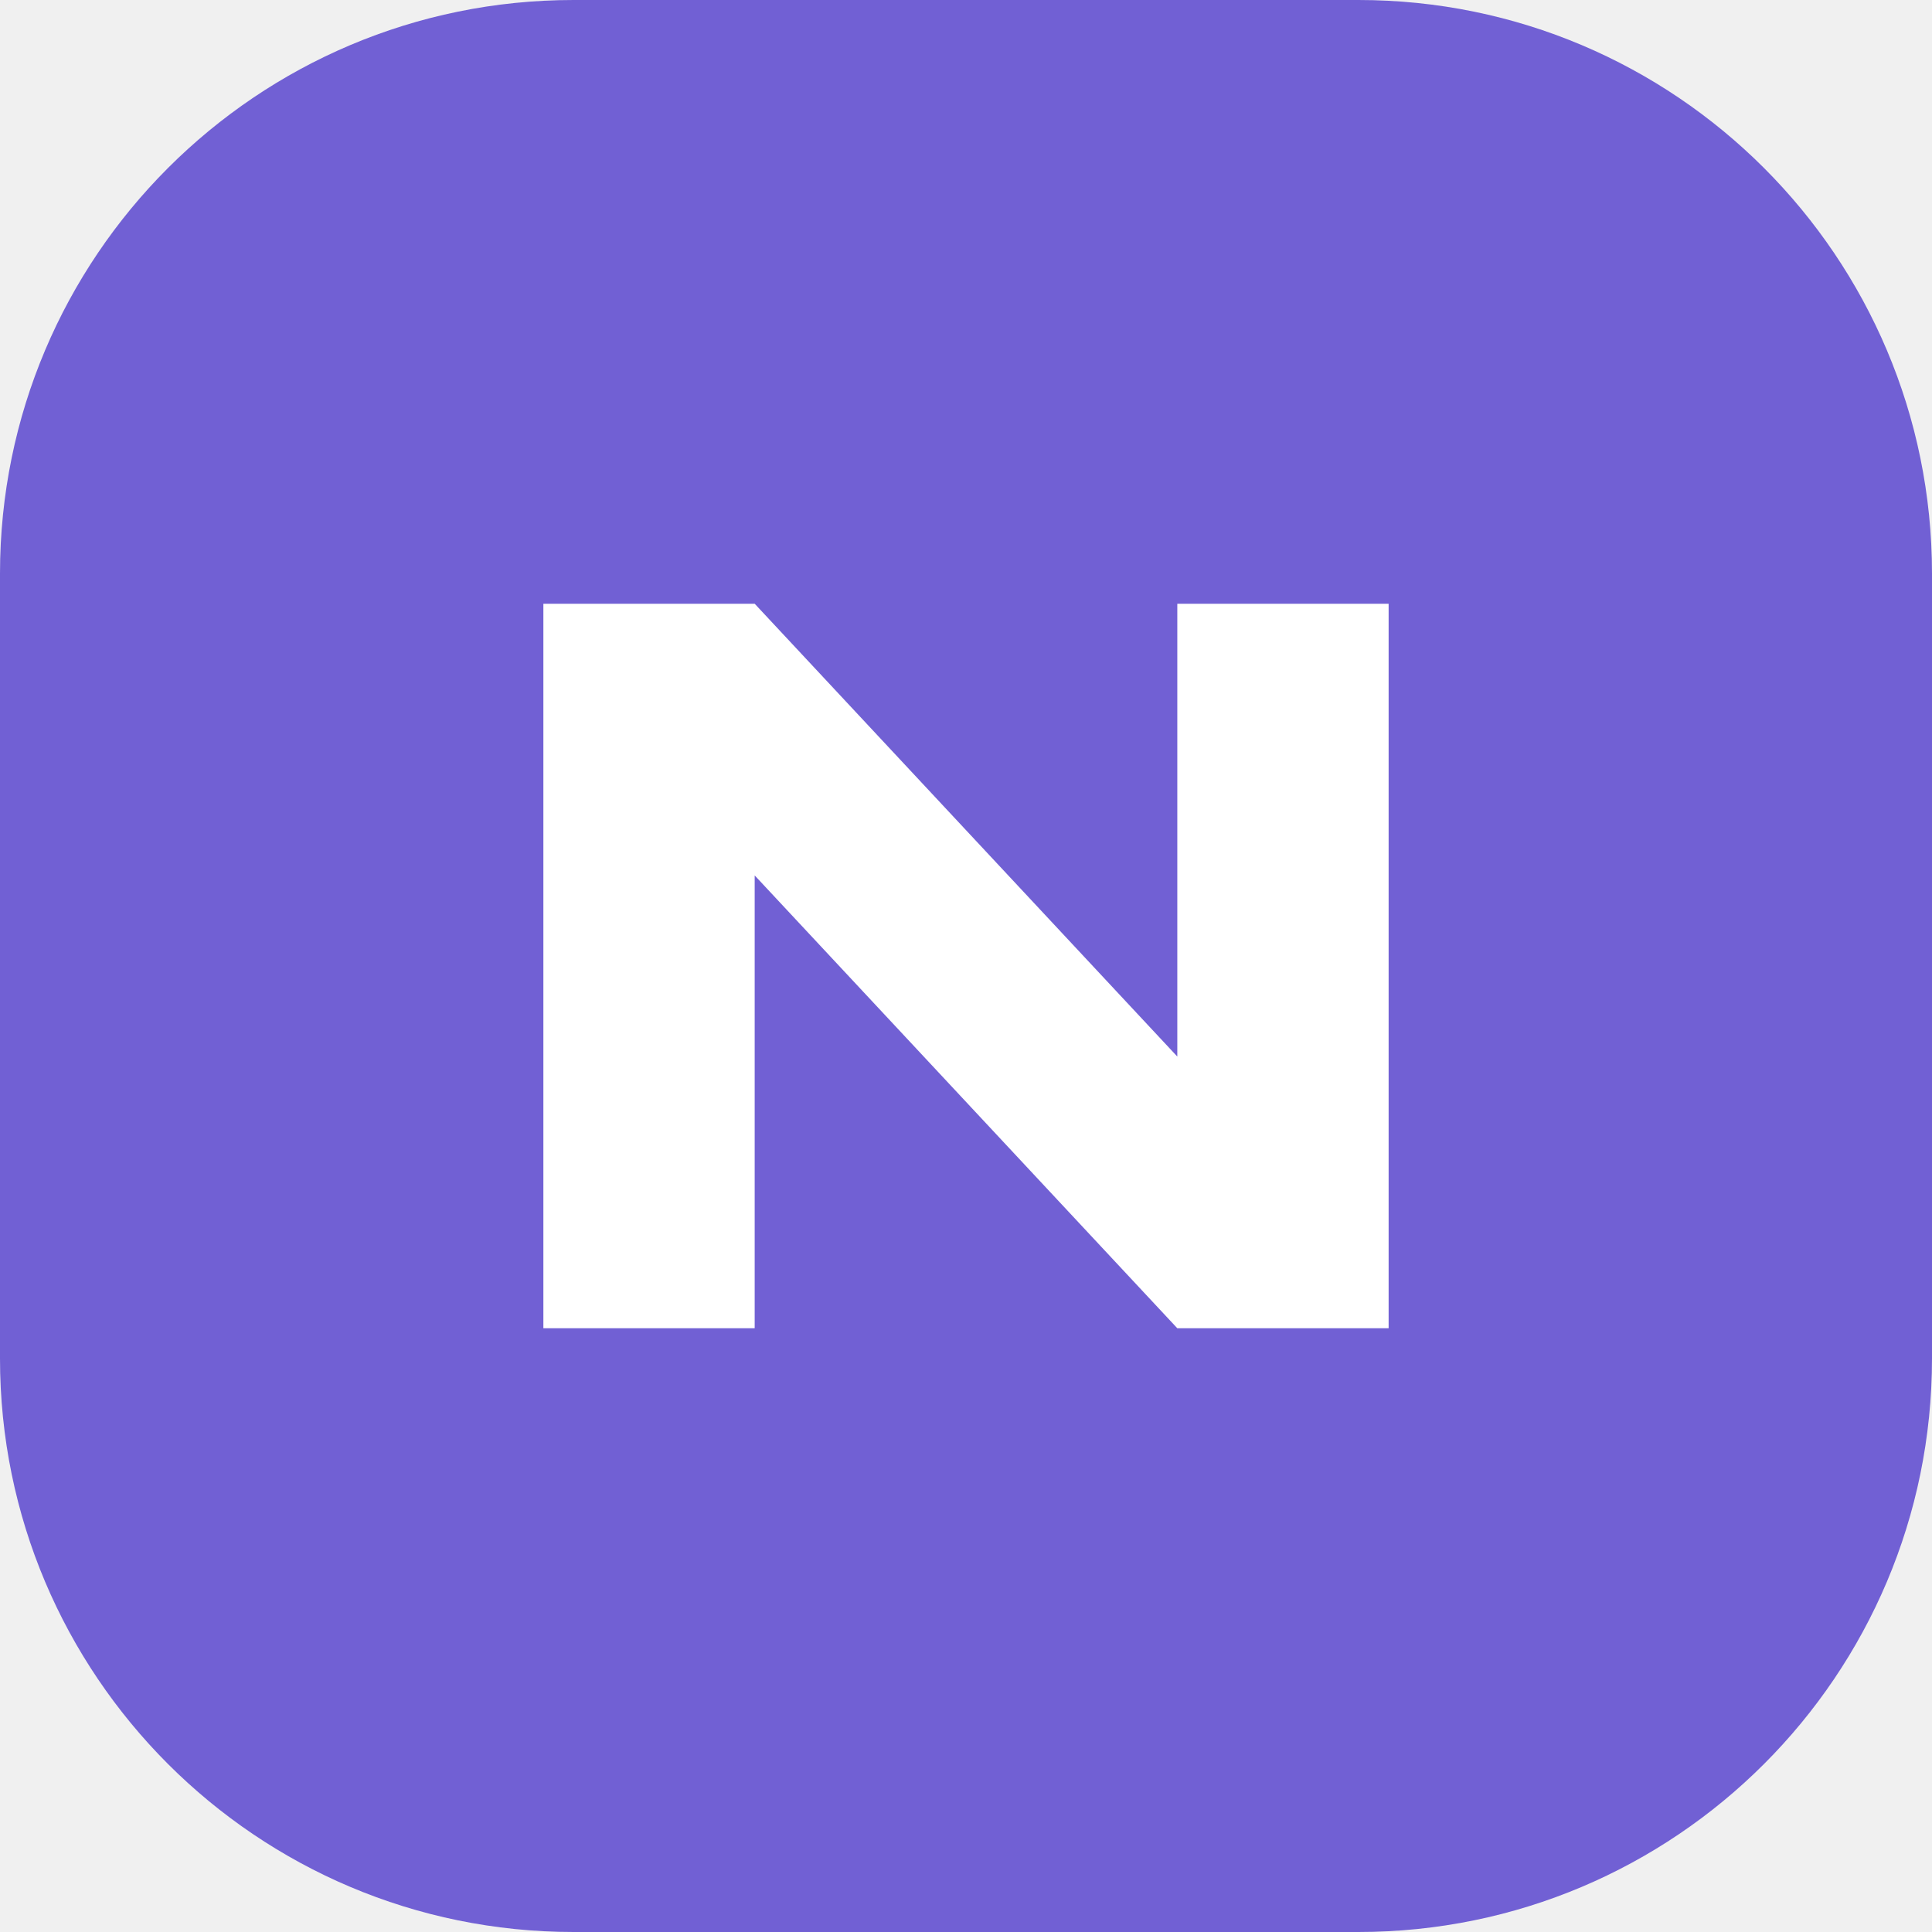
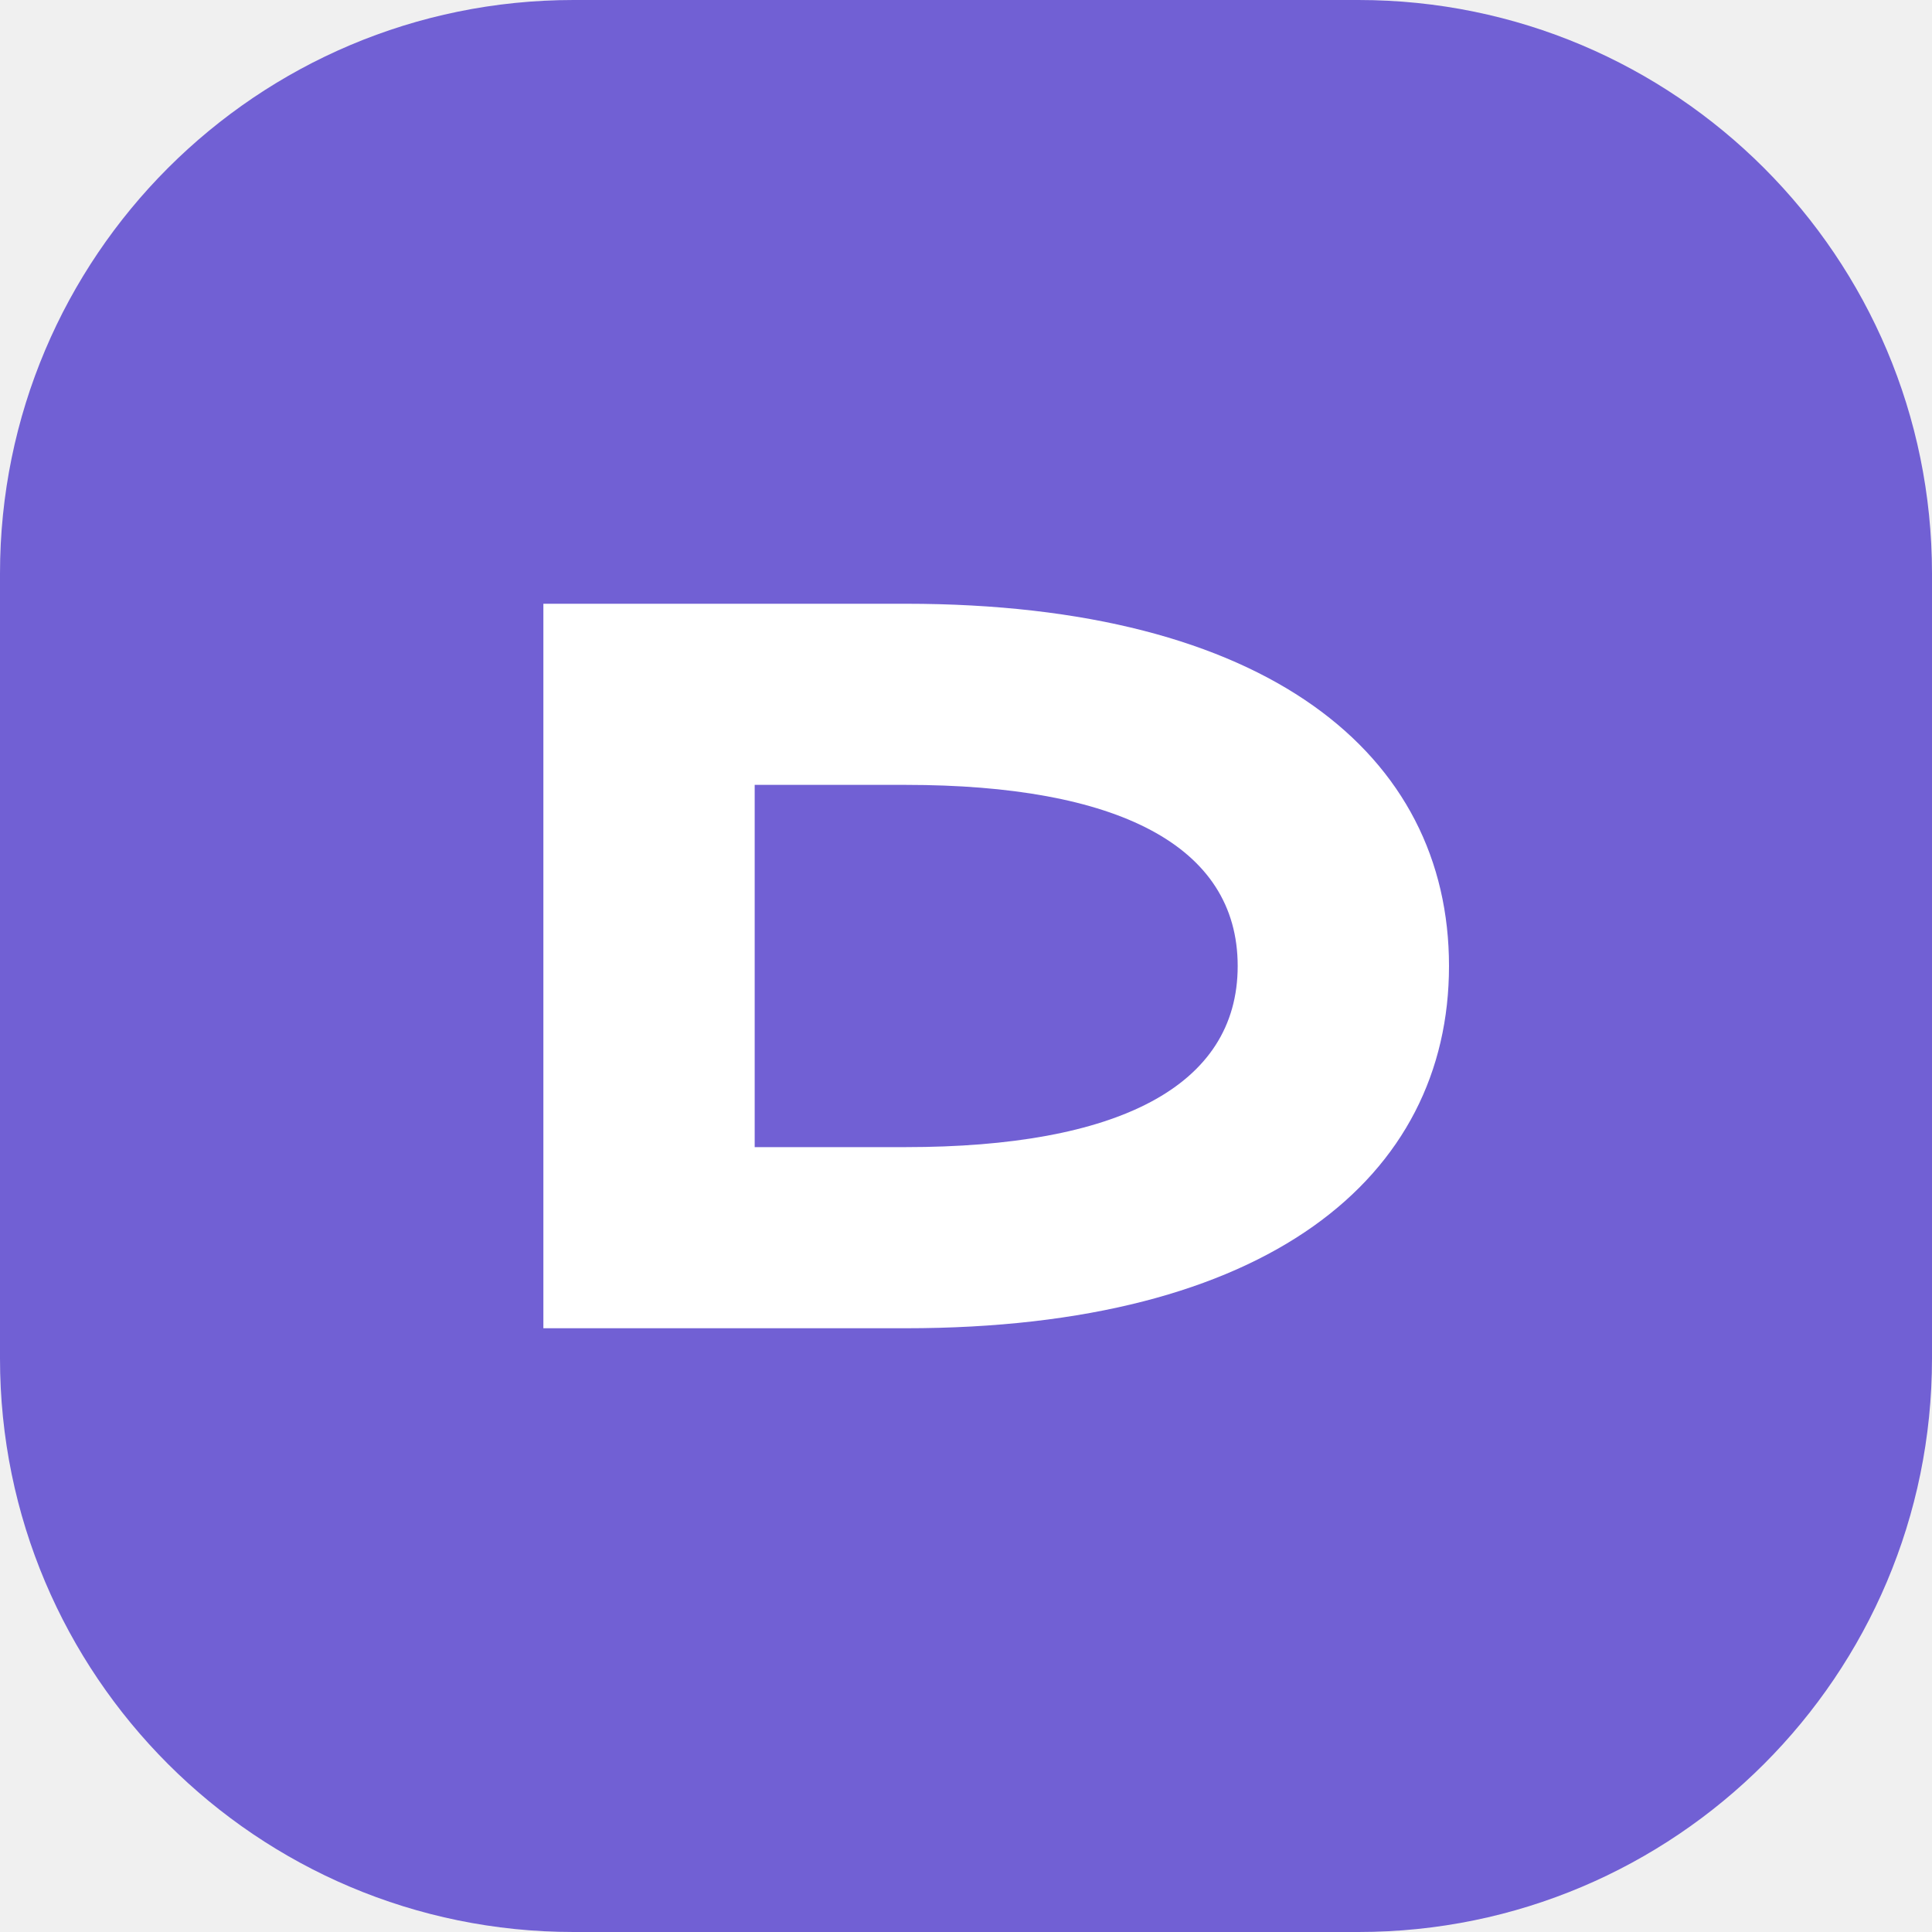
<svg xmlns="http://www.w3.org/2000/svg" viewBox="0 0 64 64">
  <rect width="64" height="64" rx="19" fill="#7160d4" />
-   <path d="M18 44V20h7l14 15V20h7v24h-7L25 29v15z" fill="white" />
+   <path fill-rule="evenodd" d="M18 20h12c12 0 18 5 18 12s-6 12-18 12H18zm7 6v12h5c7 0 11-2 11-6s-4-6-11-6z" fill="white" />
</svg>
